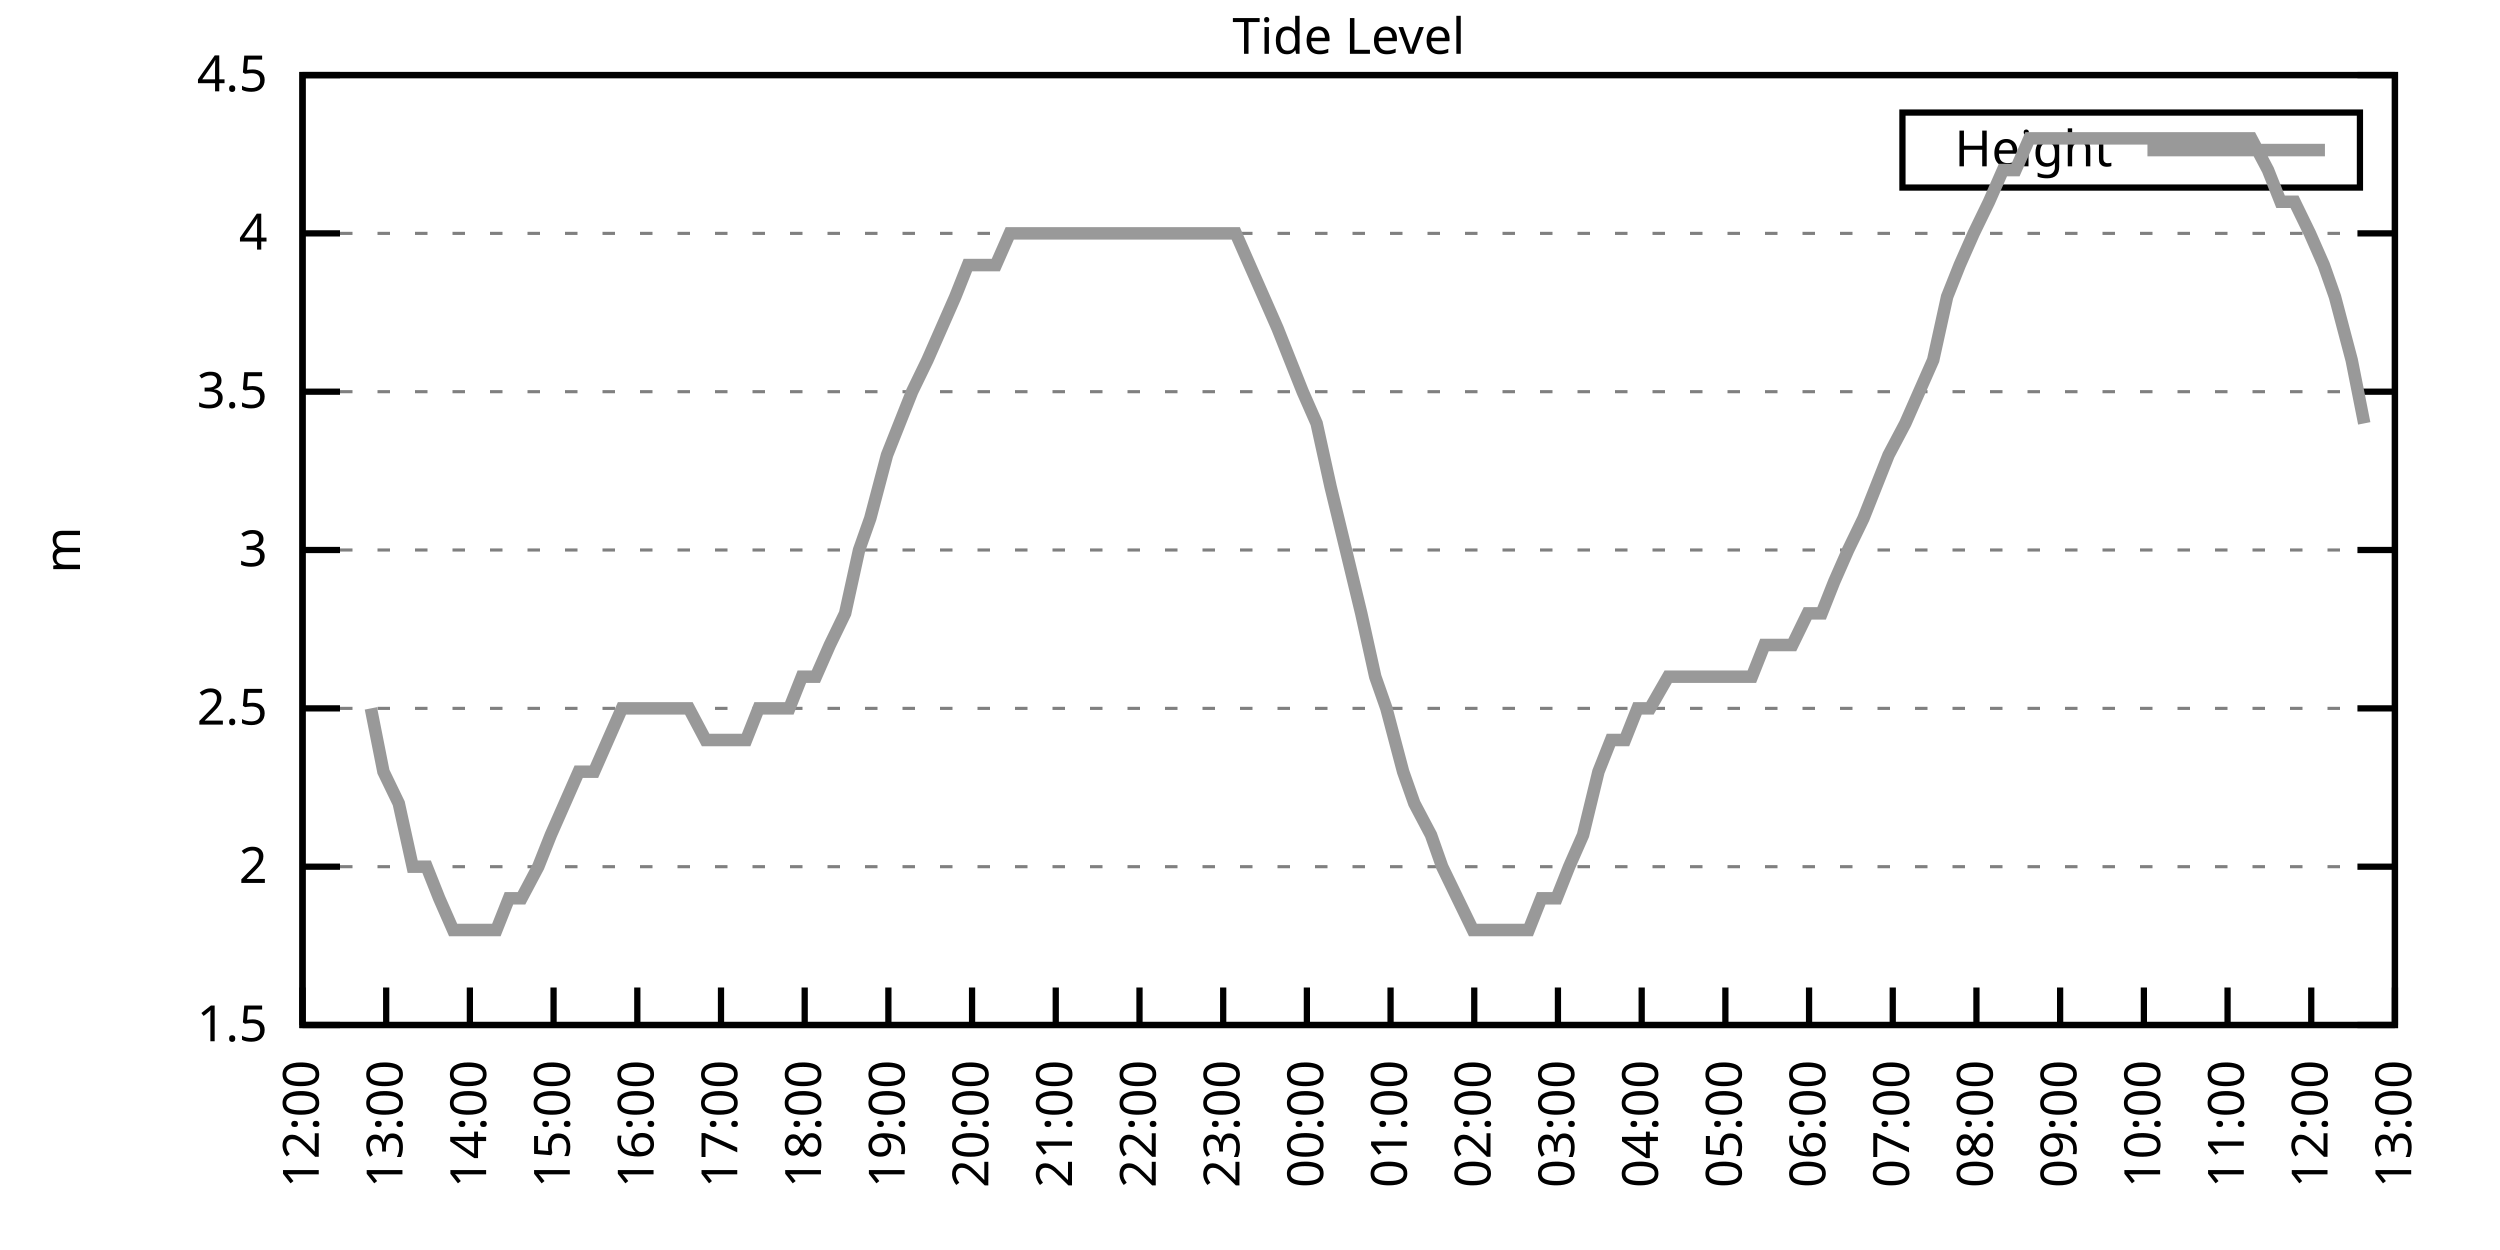
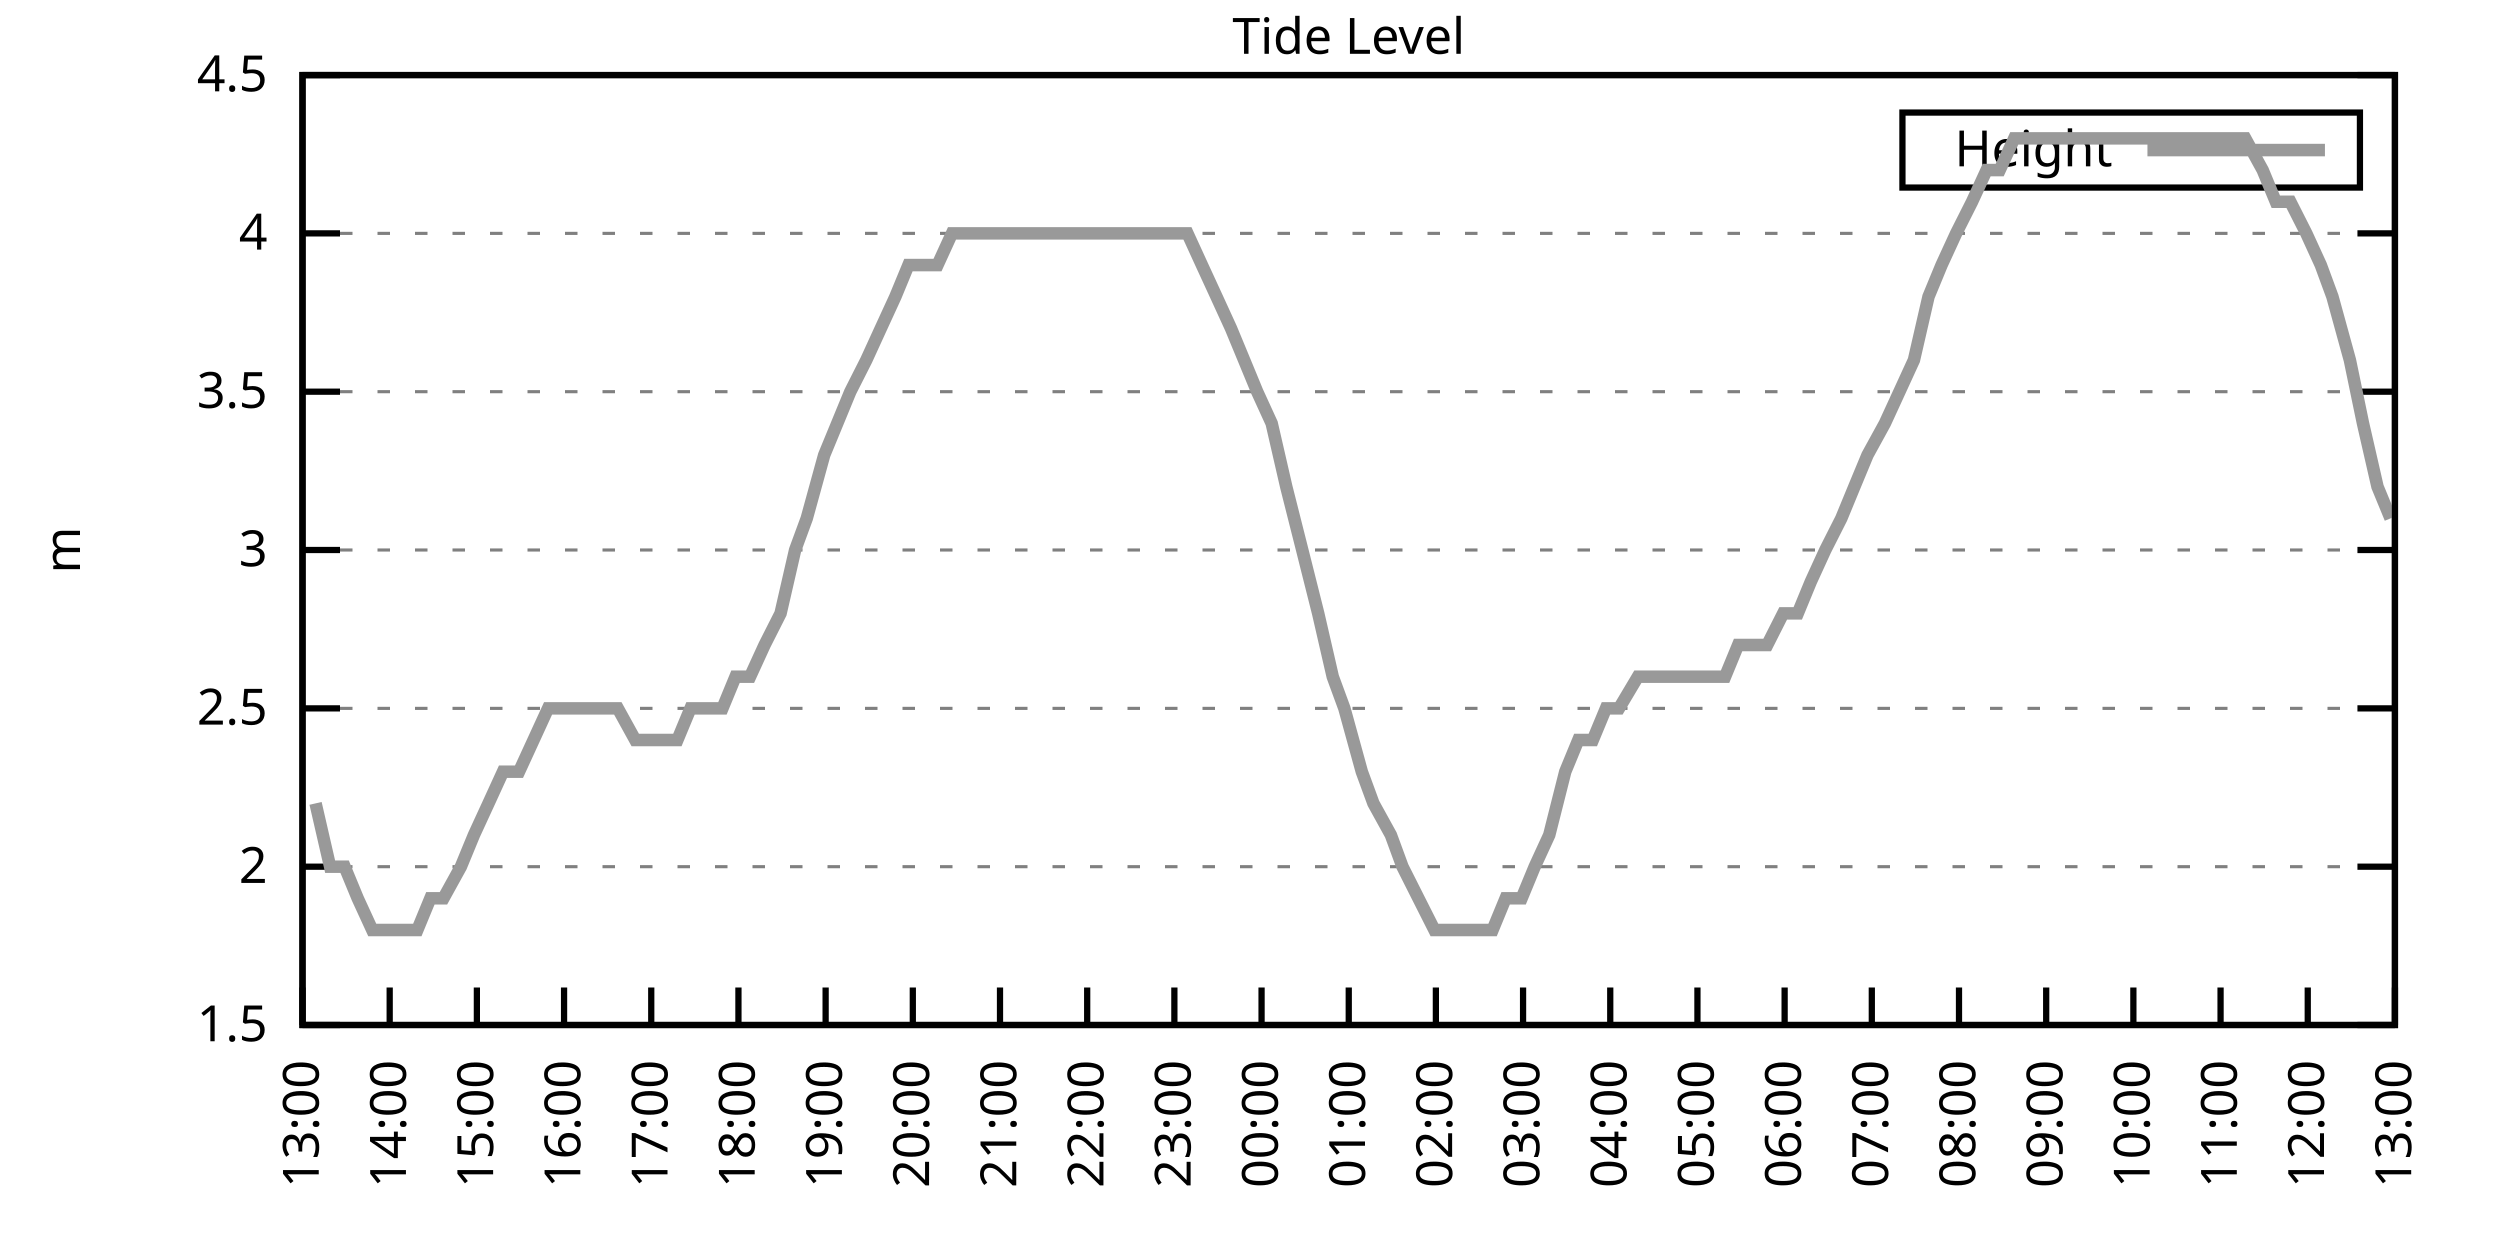
<svg xmlns="http://www.w3.org/2000/svg" xmlns:xlink="http://www.w3.org/1999/xlink" width="400" height="200" viewBox="0 0 400 200">
  <g id="gnuplot_canvas">
    <rect x="0" y="0" width="400" height="200" fill="none" />
    <defs>
      <circle id="gpDot" r="0.5" stroke-width="0.5" stroke="currentColor" />
      <path id="gpPt0" stroke-width="0.333" stroke="currentColor" d="M-1,0 h2 M0,-1 v2" />
      <path id="gpPt1" stroke-width="0.333" stroke="currentColor" d="M-1,-1 L1,1 M1,-1 L-1,1" />
      <path id="gpPt2" stroke-width="0.333" stroke="currentColor" d="M-1,0 L1,0 M0,-1 L0,1 M-1,-1 L1,1 M-1,1 L1,-1" />
      <rect id="gpPt3" stroke-width="0.333" stroke="currentColor" x="-1" y="-1" width="2" height="2" />
      <rect id="gpPt4" stroke-width="0.333" stroke="currentColor" fill="currentColor" x="-1" y="-1" width="2" height="2" />
      <circle id="gpPt5" stroke-width="0.333" stroke="currentColor" cx="0" cy="0" r="1" />
      <use xlink:href="#gpPt5" id="gpPt6" fill="currentColor" stroke="none" />
      <path id="gpPt7" stroke-width="0.333" stroke="currentColor" d="M0,-1.33 L-1.33,0.67 L1.33,0.67 z" />
      <use xlink:href="#gpPt7" id="gpPt8" fill="currentColor" stroke="none" />
      <use xlink:href="#gpPt7" id="gpPt9" stroke="currentColor" transform="rotate(180)" />
      <use xlink:href="#gpPt9" id="gpPt10" fill="currentColor" stroke="none" />
      <use xlink:href="#gpPt3" id="gpPt11" stroke="currentColor" transform="rotate(45)" />
      <use xlink:href="#gpPt11" id="gpPt12" fill="currentColor" stroke="none" />
      <path id="gpPt13" stroke-width="0.333" stroke="currentColor" d="M0,1.330 L1.265,0.411 L0.782,-1.067 L-0.782,-1.076 L-1.265,0.411 z" />
      <use xlink:href="#gpPt13" id="gpPt14" fill="currentColor" stroke="none" />
      <filter id="textbox" filterUnits="objectBoundingBox" x="0" y="0" height="1" width="1">
        <feFlood flood-color="white" flood-opacity="1" result="bgnd" />
        <feComposite in="SourceGraphic" in2="bgnd" operator="atop" />
      </filter>
      <filter id="greybox" filterUnits="objectBoundingBox" x="0" y="0" height="1" width="1">
        <feFlood flood-color="lightgrey" flood-opacity="1" result="grey" />
        <feComposite in="SourceGraphic" in2="grey" operator="atop" />
      </filter>
    </defs>
    <g fill="none" color="white" stroke="currentColor" stroke-width="1.00" stroke-linecap="butt" stroke-linejoin="miter">
</g>
    <g fill="none" color="black" stroke="currentColor" stroke-width="1.00" stroke-linecap="butt" stroke-linejoin="miter">
      <g stroke="none" shape-rendering="crispEdges">
        <polygon fill="rgb(255, 255, 255)" points="48.40,164.00 383.18,164.00 383.18,12.02 48.40,12.02 " />
      </g>
    </g>
    <g fill="none" color="black" stroke="currentColor" stroke-width="1.00" stroke-linecap="butt" stroke-linejoin="miter">
</g>
    <g fill="none" color="black" stroke="black" stroke-width="0.50" stroke-linecap="butt" stroke-linejoin="miter">
</g>
    <g fill="none" color="gray" stroke="currentColor" stroke-width="0.50" stroke-linecap="butt" stroke-linejoin="miter">
      <path stroke="gray" stroke-dasharray="2,4" class="gridline" d="M48.40,164.00 L383.19,164.00  " />
    </g>
    <g fill="none" color="gray" stroke="gray" stroke-width="1.00" stroke-linecap="butt" stroke-linejoin="miter">
</g>
    <g fill="none" color="black" stroke="currentColor" stroke-width="1.00" stroke-linecap="butt" stroke-linejoin="miter">
      <path stroke="black" d="M48.40,164.00 L54.40,164.00 M383.19,164.00 L377.19,164.00  " />
      <g transform="translate(42.80,166.60)" stroke="none" fill="black" font-family="Sans" font-size="8.00" text-anchor="end">
        <text>
          <tspan font-family="Sans"> 1.5</tspan>
        </text>
      </g>
    </g>
    <g fill="none" color="black" stroke="currentColor" stroke-width="1.00" stroke-linecap="butt" stroke-linejoin="miter">
</g>
    <g fill="none" color="black" stroke="black" stroke-width="0.50" stroke-linecap="butt" stroke-linejoin="miter">
</g>
    <g fill="none" color="gray" stroke="currentColor" stroke-width="0.50" stroke-linecap="butt" stroke-linejoin="miter">
      <path stroke="gray" stroke-dasharray="2,4" class="gridline" d="M48.40,138.67 L383.19,138.67  " />
    </g>
    <g fill="none" color="gray" stroke="gray" stroke-width="1.00" stroke-linecap="butt" stroke-linejoin="miter">
</g>
    <g fill="none" color="black" stroke="currentColor" stroke-width="1.00" stroke-linecap="butt" stroke-linejoin="miter">
      <path stroke="black" d="M48.40,138.67 L54.40,138.67 M383.19,138.67 L377.19,138.67  " />
      <g transform="translate(42.80,141.27)" stroke="none" fill="black" font-family="Sans" font-size="8.00" text-anchor="end">
        <text>
          <tspan font-family="Sans"> 2</tspan>
        </text>
      </g>
    </g>
    <g fill="none" color="black" stroke="currentColor" stroke-width="1.00" stroke-linecap="butt" stroke-linejoin="miter">
</g>
    <g fill="none" color="black" stroke="black" stroke-width="0.50" stroke-linecap="butt" stroke-linejoin="miter">
</g>
    <g fill="none" color="gray" stroke="currentColor" stroke-width="0.50" stroke-linecap="butt" stroke-linejoin="miter">
      <path stroke="gray" stroke-dasharray="2,4" class="gridline" d="M48.40,113.34 L383.19,113.34  " />
    </g>
    <g fill="none" color="gray" stroke="gray" stroke-width="1.00" stroke-linecap="butt" stroke-linejoin="miter">
</g>
    <g fill="none" color="black" stroke="currentColor" stroke-width="1.00" stroke-linecap="butt" stroke-linejoin="miter">
      <path stroke="black" d="M48.40,113.34 L54.40,113.34 M383.19,113.34 L377.19,113.34  " />
      <g transform="translate(42.80,115.94)" stroke="none" fill="black" font-family="Sans" font-size="8.00" text-anchor="end">
        <text>
          <tspan font-family="Sans"> 2.5</tspan>
        </text>
      </g>
    </g>
    <g fill="none" color="black" stroke="currentColor" stroke-width="1.00" stroke-linecap="butt" stroke-linejoin="miter">
</g>
    <g fill="none" color="black" stroke="black" stroke-width="0.50" stroke-linecap="butt" stroke-linejoin="miter">
</g>
    <g fill="none" color="gray" stroke="currentColor" stroke-width="0.50" stroke-linecap="butt" stroke-linejoin="miter">
      <path stroke="gray" stroke-dasharray="2,4" class="gridline" d="M48.40,88.00 L383.19,88.00  " />
    </g>
    <g fill="none" color="gray" stroke="gray" stroke-width="1.00" stroke-linecap="butt" stroke-linejoin="miter">
</g>
    <g fill="none" color="black" stroke="currentColor" stroke-width="1.00" stroke-linecap="butt" stroke-linejoin="miter">
      <path stroke="black" d="M48.40,88.00 L54.40,88.00 M383.19,88.00 L377.19,88.00  " />
      <g transform="translate(42.80,90.60)" stroke="none" fill="black" font-family="Sans" font-size="8.00" text-anchor="end">
        <text>
          <tspan font-family="Sans"> 3</tspan>
        </text>
      </g>
    </g>
    <g fill="none" color="black" stroke="currentColor" stroke-width="1.00" stroke-linecap="butt" stroke-linejoin="miter">
</g>
    <g fill="none" color="black" stroke="black" stroke-width="0.50" stroke-linecap="butt" stroke-linejoin="miter">
</g>
    <g fill="none" color="gray" stroke="currentColor" stroke-width="0.50" stroke-linecap="butt" stroke-linejoin="miter">
      <path stroke="gray" stroke-dasharray="2,4" class="gridline" d="M48.40,62.67 L383.19,62.67  " />
    </g>
    <g fill="none" color="gray" stroke="gray" stroke-width="1.00" stroke-linecap="butt" stroke-linejoin="miter">
</g>
    <g fill="none" color="black" stroke="currentColor" stroke-width="1.00" stroke-linecap="butt" stroke-linejoin="miter">
      <path stroke="black" d="M48.40,62.67 L54.40,62.67 M383.19,62.67 L377.19,62.67  " />
      <g transform="translate(42.80,65.27)" stroke="none" fill="black" font-family="Sans" font-size="8.00" text-anchor="end">
        <text>
          <tspan font-family="Sans"> 3.5</tspan>
        </text>
      </g>
    </g>
    <g fill="none" color="black" stroke="currentColor" stroke-width="1.00" stroke-linecap="butt" stroke-linejoin="miter">
</g>
    <g fill="none" color="black" stroke="black" stroke-width="0.50" stroke-linecap="butt" stroke-linejoin="miter">
</g>
    <g fill="none" color="gray" stroke="currentColor" stroke-width="0.50" stroke-linecap="butt" stroke-linejoin="miter">
      <path stroke="gray" stroke-dasharray="2,4" class="gridline" d="M48.40,37.34 L383.19,37.34  " />
    </g>
    <g fill="none" color="gray" stroke="gray" stroke-width="1.00" stroke-linecap="butt" stroke-linejoin="miter">
</g>
    <g fill="none" color="black" stroke="currentColor" stroke-width="1.00" stroke-linecap="butt" stroke-linejoin="miter">
      <path stroke="black" d="M48.40,37.34 L54.40,37.34 M383.19,37.34 L377.19,37.34  " />
      <g transform="translate(42.80,39.94)" stroke="none" fill="black" font-family="Sans" font-size="8.00" text-anchor="end">
        <text>
          <tspan font-family="Sans"> 4</tspan>
        </text>
      </g>
    </g>
    <g fill="none" color="black" stroke="currentColor" stroke-width="1.00" stroke-linecap="butt" stroke-linejoin="miter">
</g>
    <g fill="none" color="black" stroke="black" stroke-width="0.50" stroke-linecap="butt" stroke-linejoin="miter">
</g>
    <g fill="none" color="gray" stroke="currentColor" stroke-width="0.50" stroke-linecap="butt" stroke-linejoin="miter">
      <path stroke="gray" stroke-dasharray="2,4" class="gridline" d="M48.40,12.01 L383.19,12.01  " />
    </g>
    <g fill="none" color="gray" stroke="gray" stroke-width="1.00" stroke-linecap="butt" stroke-linejoin="miter">
</g>
    <g fill="none" color="black" stroke="currentColor" stroke-width="1.00" stroke-linecap="butt" stroke-linejoin="miter">
      <path stroke="black" d="M48.40,12.01 L54.40,12.01 M383.19,12.01 L377.19,12.01  " />
      <g transform="translate(42.80,14.61)" stroke="none" fill="black" font-family="Sans" font-size="8.00" text-anchor="end">
        <text>
          <tspan font-family="Sans"> 4.5</tspan>
        </text>
      </g>
    </g>
    <g fill="none" color="black" stroke="currentColor" stroke-width="1.00" stroke-linecap="butt" stroke-linejoin="miter">
      <path stroke="black" d="M48.40,164.00 L48.40,158.00  " />
      <g transform="translate(51.00,169.60) rotate(270.00)" stroke="none" fill="black" font-family="Sans" font-size="8.00" text-anchor="end">
        <text>
-           <tspan font-family="Sans">12:00</tspan>
-         </text>
-       </g>
-     </g>
-     <g fill="none" color="black" stroke="currentColor" stroke-width="1.00" stroke-linecap="butt" stroke-linejoin="miter">
-       <path stroke="black" d="M61.79,164.00 L61.79,158.00  " />
-       <g transform="translate(64.39,169.60) rotate(270.00)" stroke="none" fill="black" font-family="Sans" font-size="8.00" text-anchor="end">
-         <text>
          <tspan font-family="Sans">13:00</tspan>
        </text>
      </g>
    </g>
    <g fill="none" color="black" stroke="currentColor" stroke-width="1.00" stroke-linecap="butt" stroke-linejoin="miter">
-       <path stroke="black" d="M75.18,164.00 L75.18,158.00  " />
-       <g transform="translate(77.78,169.60) rotate(270.00)" stroke="none" fill="black" font-family="Sans" font-size="8.00" text-anchor="end">
+       <path stroke="black" d="M62.35,164.00 L62.35,158.00  " />
+       <g transform="translate(64.95,169.60) rotate(270.00)" stroke="none" fill="black" font-family="Sans" font-size="8.00" text-anchor="end">
        <text>
          <tspan font-family="Sans">14:00</tspan>
        </text>
      </g>
    </g>
    <g fill="none" color="black" stroke="currentColor" stroke-width="1.00" stroke-linecap="butt" stroke-linejoin="miter">
-       <path stroke="black" d="M88.57,164.00 L88.57,158.00  " />
-       <g transform="translate(91.17,169.60) rotate(270.00)" stroke="none" fill="black" font-family="Sans" font-size="8.00" text-anchor="end">
+       <path stroke="black" d="M76.30,164.00 L76.30,158.00  " />
+       <g transform="translate(78.90,169.60) rotate(270.00)" stroke="none" fill="black" font-family="Sans" font-size="8.00" text-anchor="end">
        <text>
          <tspan font-family="Sans">15:00</tspan>
        </text>
      </g>
    </g>
    <g fill="none" color="black" stroke="currentColor" stroke-width="1.00" stroke-linecap="butt" stroke-linejoin="miter">
-       <path stroke="black" d="M101.97,164.00 L101.97,158.00  " />
-       <g transform="translate(104.57,169.60) rotate(270.00)" stroke="none" fill="black" font-family="Sans" font-size="8.00" text-anchor="end">
+       <path stroke="black" d="M90.25,164.00 L90.25,158.00  " />
+       <g transform="translate(92.85,169.60) rotate(270.00)" stroke="none" fill="black" font-family="Sans" font-size="8.00" text-anchor="end">
        <text>
          <tspan font-family="Sans">16:00</tspan>
        </text>
      </g>
    </g>
    <g fill="none" color="black" stroke="currentColor" stroke-width="1.00" stroke-linecap="butt" stroke-linejoin="miter">
-       <path stroke="black" d="M115.36,164.00 L115.36,158.00  " />
-       <g transform="translate(117.96,169.60) rotate(270.00)" stroke="none" fill="black" font-family="Sans" font-size="8.00" text-anchor="end">
+       <path stroke="black" d="M104.20,164.00 L104.20,158.00  " />
+       <g transform="translate(106.80,169.60) rotate(270.00)" stroke="none" fill="black" font-family="Sans" font-size="8.00" text-anchor="end">
        <text>
          <tspan font-family="Sans">17:00</tspan>
        </text>
      </g>
    </g>
    <g fill="none" color="black" stroke="currentColor" stroke-width="1.00" stroke-linecap="butt" stroke-linejoin="miter">
-       <path stroke="black" d="M128.75,164.00 L128.75,158.00  " />
-       <g transform="translate(131.35,169.60) rotate(270.00)" stroke="none" fill="black" font-family="Sans" font-size="8.00" text-anchor="end">
+       <path stroke="black" d="M118.15,164.00 L118.15,158.00  " />
+       <g transform="translate(120.75,169.60) rotate(270.00)" stroke="none" fill="black" font-family="Sans" font-size="8.00" text-anchor="end">
        <text>
          <tspan font-family="Sans">18:00</tspan>
        </text>
      </g>
    </g>
    <g fill="none" color="black" stroke="currentColor" stroke-width="1.00" stroke-linecap="butt" stroke-linejoin="miter">
-       <path stroke="black" d="M142.14,164.00 L142.14,158.00  " />
-       <g transform="translate(144.74,169.60) rotate(270.00)" stroke="none" fill="black" font-family="Sans" font-size="8.00" text-anchor="end">
+       <path stroke="black" d="M132.10,164.00 L132.10,158.00  " />
+       <g transform="translate(134.70,169.60) rotate(270.00)" stroke="none" fill="black" font-family="Sans" font-size="8.00" text-anchor="end">
        <text>
          <tspan font-family="Sans">19:00</tspan>
        </text>
      </g>
    </g>
    <g fill="none" color="black" stroke="currentColor" stroke-width="1.00" stroke-linecap="butt" stroke-linejoin="miter">
-       <path stroke="black" d="M155.53,164.00 L155.53,158.00  " />
-       <g transform="translate(158.13,169.60) rotate(270.00)" stroke="none" fill="black" font-family="Sans" font-size="8.00" text-anchor="end">
+       <path stroke="black" d="M146.05,164.00 L146.05,158.00  " />
+       <g transform="translate(148.65,169.60) rotate(270.00)" stroke="none" fill="black" font-family="Sans" font-size="8.00" text-anchor="end">
        <text>
          <tspan font-family="Sans">20:00</tspan>
        </text>
      </g>
    </g>
    <g fill="none" color="black" stroke="currentColor" stroke-width="1.00" stroke-linecap="butt" stroke-linejoin="miter">
-       <path stroke="black" d="M168.92,164.00 L168.92,158.00  " />
-       <g transform="translate(171.52,169.60) rotate(270.00)" stroke="none" fill="black" font-family="Sans" font-size="8.00" text-anchor="end">
+       <path stroke="black" d="M160.00,164.00 L160.00,158.00  " />
+       <g transform="translate(162.60,169.60) rotate(270.00)" stroke="none" fill="black" font-family="Sans" font-size="8.00" text-anchor="end">
        <text>
          <tspan font-family="Sans">21:00</tspan>
        </text>
      </g>
    </g>
    <g fill="none" color="black" stroke="currentColor" stroke-width="1.00" stroke-linecap="butt" stroke-linejoin="miter">
-       <path stroke="black" d="M182.32,164.00 L182.32,158.00  " />
-       <g transform="translate(184.92,169.60) rotate(270.00)" stroke="none" fill="black" font-family="Sans" font-size="8.00" text-anchor="end">
+       <path stroke="black" d="M173.95,164.00 L173.95,158.00  " />
+       <g transform="translate(176.55,169.60) rotate(270.00)" stroke="none" fill="black" font-family="Sans" font-size="8.00" text-anchor="end">
        <text>
          <tspan font-family="Sans">22:00</tspan>
        </text>
      </g>
    </g>
    <g fill="none" color="black" stroke="currentColor" stroke-width="1.00" stroke-linecap="butt" stroke-linejoin="miter">
-       <path stroke="black" d="M195.71,164.00 L195.71,158.00  " />
-       <g transform="translate(198.31,169.60) rotate(270.00)" stroke="none" fill="black" font-family="Sans" font-size="8.00" text-anchor="end">
+       <path stroke="black" d="M187.90,164.00 L187.90,158.00  " />
+       <g transform="translate(190.50,169.60) rotate(270.00)" stroke="none" fill="black" font-family="Sans" font-size="8.00" text-anchor="end">
        <text>
          <tspan font-family="Sans">23:00</tspan>
        </text>
      </g>
    </g>
    <g fill="none" color="black" stroke="currentColor" stroke-width="1.00" stroke-linecap="butt" stroke-linejoin="miter">
-       <path stroke="black" d="M209.10,164.00 L209.10,158.00  " />
-       <g transform="translate(211.70,169.60) rotate(270.00)" stroke="none" fill="black" font-family="Sans" font-size="8.00" text-anchor="end">
+       <path stroke="black" d="M201.85,164.00 L201.85,158.00  " />
+       <g transform="translate(204.45,169.60) rotate(270.00)" stroke="none" fill="black" font-family="Sans" font-size="8.00" text-anchor="end">
        <text>
          <tspan font-family="Sans">00:00</tspan>
        </text>
      </g>
    </g>
    <g fill="none" color="black" stroke="currentColor" stroke-width="1.00" stroke-linecap="butt" stroke-linejoin="miter">
-       <path stroke="black" d="M222.49,164.00 L222.49,158.00  " />
-       <g transform="translate(225.09,169.60) rotate(270.00)" stroke="none" fill="black" font-family="Sans" font-size="8.00" text-anchor="end">
+       <path stroke="black" d="M215.80,164.00 L215.80,158.00  " />
+       <g transform="translate(218.40,169.60) rotate(270.00)" stroke="none" fill="black" font-family="Sans" font-size="8.00" text-anchor="end">
        <text>
          <tspan font-family="Sans">01:00</tspan>
        </text>
      </g>
    </g>
    <g fill="none" color="black" stroke="currentColor" stroke-width="1.00" stroke-linecap="butt" stroke-linejoin="miter">
-       <path stroke="black" d="M235.88,164.00 L235.88,158.00  " />
-       <g transform="translate(238.48,169.60) rotate(270.00)" stroke="none" fill="black" font-family="Sans" font-size="8.00" text-anchor="end">
+       <path stroke="black" d="M229.74,164.00 L229.74,158.00  " />
+       <g transform="translate(232.34,169.60) rotate(270.00)" stroke="none" fill="black" font-family="Sans" font-size="8.00" text-anchor="end">
        <text>
          <tspan font-family="Sans">02:00</tspan>
        </text>
      </g>
    </g>
    <g fill="none" color="black" stroke="currentColor" stroke-width="1.00" stroke-linecap="butt" stroke-linejoin="miter">
-       <path stroke="black" d="M249.27,164.00 L249.27,158.00  " />
-       <g transform="translate(251.87,169.60) rotate(270.00)" stroke="none" fill="black" font-family="Sans" font-size="8.00" text-anchor="end">
+       <path stroke="black" d="M243.69,164.00 L243.69,158.00  " />
+       <g transform="translate(246.29,169.60) rotate(270.00)" stroke="none" fill="black" font-family="Sans" font-size="8.00" text-anchor="end">
        <text>
          <tspan font-family="Sans">03:00</tspan>
        </text>
      </g>
    </g>
    <g fill="none" color="black" stroke="currentColor" stroke-width="1.00" stroke-linecap="butt" stroke-linejoin="miter">
-       <path stroke="black" d="M262.67,164.00 L262.67,158.00  " />
-       <g transform="translate(265.27,169.60) rotate(270.00)" stroke="none" fill="black" font-family="Sans" font-size="8.00" text-anchor="end">
+       <path stroke="black" d="M257.64,164.00 L257.64,158.00  " />
+       <g transform="translate(260.24,169.60) rotate(270.00)" stroke="none" fill="black" font-family="Sans" font-size="8.00" text-anchor="end">
        <text>
          <tspan font-family="Sans">04:00</tspan>
        </text>
      </g>
    </g>
    <g fill="none" color="black" stroke="currentColor" stroke-width="1.00" stroke-linecap="butt" stroke-linejoin="miter">
-       <path stroke="black" d="M276.06,164.00 L276.06,158.00  " />
-       <g transform="translate(278.66,169.60) rotate(270.00)" stroke="none" fill="black" font-family="Sans" font-size="8.00" text-anchor="end">
+       <path stroke="black" d="M271.59,164.00 L271.59,158.00  " />
+       <g transform="translate(274.19,169.60) rotate(270.00)" stroke="none" fill="black" font-family="Sans" font-size="8.00" text-anchor="end">
        <text>
          <tspan font-family="Sans">05:00</tspan>
        </text>
      </g>
    </g>
    <g fill="none" color="black" stroke="currentColor" stroke-width="1.00" stroke-linecap="butt" stroke-linejoin="miter">
-       <path stroke="black" d="M289.45,164.00 L289.45,158.00  " />
-       <g transform="translate(292.05,169.60) rotate(270.00)" stroke="none" fill="black" font-family="Sans" font-size="8.00" text-anchor="end">
+       <path stroke="black" d="M285.54,164.00 L285.54,158.00  " />
+       <g transform="translate(288.14,169.60) rotate(270.00)" stroke="none" fill="black" font-family="Sans" font-size="8.00" text-anchor="end">
        <text>
          <tspan font-family="Sans">06:00</tspan>
        </text>
      </g>
    </g>
    <g fill="none" color="black" stroke="currentColor" stroke-width="1.00" stroke-linecap="butt" stroke-linejoin="miter">
-       <path stroke="black" d="M302.84,164.00 L302.84,158.00  " />
-       <g transform="translate(305.44,169.60) rotate(270.00)" stroke="none" fill="black" font-family="Sans" font-size="8.00" text-anchor="end">
+       <path stroke="black" d="M299.49,164.00 L299.49,158.00  " />
+       <g transform="translate(302.09,169.60) rotate(270.00)" stroke="none" fill="black" font-family="Sans" font-size="8.00" text-anchor="end">
        <text>
          <tspan font-family="Sans">07:00</tspan>
        </text>
      </g>
    </g>
    <g fill="none" color="black" stroke="currentColor" stroke-width="1.00" stroke-linecap="butt" stroke-linejoin="miter">
-       <path stroke="black" d="M316.23,164.00 L316.23,158.00  " />
-       <g transform="translate(318.83,169.60) rotate(270.00)" stroke="none" fill="black" font-family="Sans" font-size="8.00" text-anchor="end">
+       <path stroke="black" d="M313.44,164.00 L313.44,158.00  " />
+       <g transform="translate(316.04,169.60) rotate(270.00)" stroke="none" fill="black" font-family="Sans" font-size="8.00" text-anchor="end">
        <text>
          <tspan font-family="Sans">08:00</tspan>
        </text>
      </g>
    </g>
    <g fill="none" color="black" stroke="currentColor" stroke-width="1.00" stroke-linecap="butt" stroke-linejoin="miter">
-       <path stroke="black" d="M329.62,164.00 L329.62,158.00  " />
-       <g transform="translate(332.22,169.60) rotate(270.00)" stroke="none" fill="black" font-family="Sans" font-size="8.00" text-anchor="end">
+       <path stroke="black" d="M327.39,164.00 L327.39,158.00  " />
+       <g transform="translate(329.99,169.60) rotate(270.00)" stroke="none" fill="black" font-family="Sans" font-size="8.00" text-anchor="end">
        <text>
          <tspan font-family="Sans">09:00</tspan>
        </text>
      </g>
    </g>
    <g fill="none" color="black" stroke="currentColor" stroke-width="1.00" stroke-linecap="butt" stroke-linejoin="miter">
-       <path stroke="black" d="M343.02,164.00 L343.02,158.00  " />
-       <g transform="translate(345.62,169.60) rotate(270.00)" stroke="none" fill="black" font-family="Sans" font-size="8.00" text-anchor="end">
+       <path stroke="black" d="M341.34,164.00 L341.34,158.00  " />
+       <g transform="translate(343.94,169.60) rotate(270.00)" stroke="none" fill="black" font-family="Sans" font-size="8.00" text-anchor="end">
        <text>
          <tspan font-family="Sans">10:00</tspan>
        </text>
      </g>
    </g>
    <g fill="none" color="black" stroke="currentColor" stroke-width="1.00" stroke-linecap="butt" stroke-linejoin="miter">
-       <path stroke="black" d="M356.41,164.00 L356.41,158.00  " />
-       <g transform="translate(359.01,169.60) rotate(270.00)" stroke="none" fill="black" font-family="Sans" font-size="8.00" text-anchor="end">
+       <path stroke="black" d="M355.29,164.00 L355.29,158.00  " />
+       <g transform="translate(357.89,169.60) rotate(270.00)" stroke="none" fill="black" font-family="Sans" font-size="8.00" text-anchor="end">
        <text>
          <tspan font-family="Sans">11:00</tspan>
        </text>
      </g>
    </g>
    <g fill="none" color="black" stroke="currentColor" stroke-width="1.00" stroke-linecap="butt" stroke-linejoin="miter">
-       <path stroke="black" d="M369.80,164.00 L369.80,158.00  " />
-       <g transform="translate(372.40,169.60) rotate(270.00)" stroke="none" fill="black" font-family="Sans" font-size="8.00" text-anchor="end">
+       <path stroke="black" d="M369.24,164.00 L369.24,158.00  " />
+       <g transform="translate(371.84,169.60) rotate(270.00)" stroke="none" fill="black" font-family="Sans" font-size="8.00" text-anchor="end">
        <text>
          <tspan font-family="Sans">12:00</tspan>
        </text>
      </g>
    </g>
    <g fill="none" color="black" stroke="currentColor" stroke-width="1.00" stroke-linecap="butt" stroke-linejoin="miter">
      <path stroke="black" d="M383.19,164.00 L383.19,158.00  " />
      <g transform="translate(385.79,169.60) rotate(270.00)" stroke="none" fill="black" font-family="Sans" font-size="8.00" text-anchor="end">
        <text>
          <tspan font-family="Sans">13:00</tspan>
        </text>
      </g>
    </g>
    <g fill="none" color="black" stroke="currentColor" stroke-width="1.00" stroke-linecap="butt" stroke-linejoin="miter">
</g>
    <g fill="none" color="black" stroke="currentColor" stroke-width="1.00" stroke-linecap="butt" stroke-linejoin="miter">
      <path stroke="black" d="M48.40,12.01 L48.40,164.00 L383.19,164.00 L383.19,12.01 L48.40,12.01 Z  " />
    </g>
    <g fill="none" color="black" stroke="currentColor" stroke-width="1.00" stroke-linecap="butt" stroke-linejoin="miter">
</g>
    <g fill="none" color="black" stroke="currentColor" stroke-width="1.00" stroke-linecap="butt" stroke-linejoin="miter">
      <path stroke="black" d="M304.39,30.01 L304.39,18.01 L377.59,18.01 L377.59,30.01 L304.39,30.01 Z  " />
    </g>
    <g id="Tide_level_plot_1">
      <g fill="none" color="white" stroke="black" stroke-width="2.00" stroke-linecap="butt" stroke-linejoin="miter">
</g>
      <g fill="none" color="black" stroke="currentColor" stroke-width="2.00" stroke-linecap="butt" stroke-linejoin="miter">
        <g transform="translate(337.99,26.61)" stroke="none" fill="black" font-family="Sans" font-size="8.00" text-anchor="end">
          <text>
            <tspan font-family="Sans">Height</tspan>
          </text>
        </g>
      </g>
      <g fill="none" color="black" stroke="currentColor" stroke-width="2.00" stroke-linecap="butt" stroke-linejoin="miter">
-         <path stroke="rgb(153, 153, 153)" d="M343.59,24.01 L371.99,24.01 M59.34,113.34 L61.35,123.47 L63.80,128.54 L66.03,138.67 L68.26,138.67 L70.27,143.73   L72.50,148.80 L74.96,148.80 L76.97,148.80 L79.42,148.80 L81.43,143.73 L83.44,143.73 L86.12,138.67 L88.13,133.60   L90.36,128.54 L92.59,123.47 L95.05,123.47 L97.28,118.40 L99.51,113.34 L101.52,113.34 L103.98,113.34 L105.98,113.34   L108.22,113.34 L110.22,113.34 L112.90,118.40 L114.91,118.40 L117.14,118.40 L119.38,118.40 L121.38,113.34 L124.06,113.34   L126.29,113.34 L128.30,108.27 L130.54,108.27 L132.77,103.20 L135.22,98.14 L137.45,88.00 L139.24,82.94 L141.92,72.81   L143.93,67.74 L145.94,62.67 L148.39,57.61 L150.62,52.54 L152.85,47.47 L154.86,42.41 L157.32,42.41 L159.33,42.41   L161.56,37.34 L163.79,37.34 L166.47,37.34 L168.48,37.34 L170.71,37.34 L172.94,37.34 L174.95,37.34 L177.63,37.34   L179.64,37.34 L181.87,37.34 L184.10,37.34 L186.56,37.34 L188.79,37.34 L191.02,37.34 L193.03,37.34 L195.48,37.34   L197.72,37.34 L199.95,42.41 L202.18,47.47 L204.41,52.54 L206.42,57.61 L208.43,62.67 L210.66,67.74 L212.89,77.87   L215.35,88.00 L217.80,98.14 L220.04,108.27 L221.82,113.34 L224.50,123.47 L226.29,128.54 L228.96,133.60 L230.75,138.67   L233.20,143.73 L235.66,148.80 L237.89,148.80 L239.68,148.80 L242.36,148.80 L244.59,148.80 L246.60,143.73 L249.05,143.73   L251.06,138.67 L253.29,133.60 L255.75,123.47 L257.76,118.40 L259.99,118.40 L262.00,113.34 L264.00,113.34 L266.91,108.27   L268.92,108.27 L271.37,108.27 L273.38,108.27 L275.61,108.27 L277.84,108.27 L280.30,108.27 L282.31,103.20 L284.76,103.20   L286.77,103.20 L289.23,98.14 L291.46,98.14 L293.47,93.07 L295.70,88.00 L298.15,82.94 L300.16,77.87 L302.17,72.81   L304.85,67.74 L307.08,62.67 L309.31,57.61 L311.54,47.47 L313.55,42.41 L315.79,37.34 L318.24,32.28 L320.47,27.21   L322.48,27.21 L324.71,22.14 L326.95,22.14 L329.40,22.14 L331.41,22.14 L333.42,22.14 L336.10,22.14 L338.10,22.14   L340.56,22.14 L342.57,22.14 L345.02,22.14 L347.26,22.14 L349.04,22.14 L351.72,22.14 L353.73,22.14 L355.74,22.14   L358.19,22.14 L360.20,22.14 L362.88,27.21 L364.89,32.28 L367.12,32.28 L369.58,37.34 L371.81,42.41 L373.59,47.47   L376.27,57.61 L378.28,67.74  " />
+         <path stroke="rgb(153, 153, 153)" d="M343.59,24.01 L371.99,24.01 M50.49,128.54 L52.82,138.67 L55.14,138.67 L57.23,143.73 L59.56,148.80 L62.12,148.80   L64.21,148.80 L66.77,148.80 L68.86,143.73 L70.95,143.73 L73.74,138.67 L75.83,133.60 L78.16,128.54 L80.48,123.47   L83.04,123.47 L85.37,118.40 L87.69,113.34 L89.78,113.34 L92.34,113.34 L94.43,113.34 L96.76,113.34 L98.85,113.34   L101.64,118.40 L103.73,118.40 L106.06,118.40 L108.38,118.40 L110.48,113.34 L113.27,113.34 L115.59,113.34 L117.68,108.27   L120.01,108.27 L122.33,103.20 L124.89,98.14 L127.22,88.00 L129.08,82.94 L131.87,72.81 L133.96,67.74 L136.05,62.67   L138.61,57.61 L140.93,52.54 L143.26,47.47 L145.35,42.41 L147.91,42.41 L150.00,42.41 L152.32,37.34 L154.65,37.34   L157.44,37.34 L159.53,37.34 L161.86,37.34 L164.18,37.34 L166.27,37.34 L169.06,37.34 L171.16,37.34 L173.48,37.34   L175.81,37.34 L178.36,37.34 L180.69,37.34 L183.01,37.34 L185.11,37.34 L187.66,37.34 L189.99,37.34 L192.31,42.41   L194.64,47.47 L196.96,52.54 L199.06,57.61 L201.15,62.67 L203.47,67.74 L205.80,77.87 L208.36,88.00 L210.91,98.14   L213.24,108.27 L215.10,113.34 L217.89,123.47 L219.75,128.54 L222.54,133.60 L224.40,138.67 L226.95,143.73 L229.51,148.80   L231.84,148.80 L233.70,148.80 L236.49,148.80 L238.81,148.80 L240.90,143.73 L243.46,143.73 L245.55,138.67 L247.88,133.60   L250.44,123.47 L252.53,118.40 L254.85,118.40 L256.95,113.34 L259.04,113.34 L262.06,108.27 L264.15,108.27 L266.71,108.27   L268.80,108.27 L271.13,108.27 L273.45,108.27 L276.01,108.27 L278.10,103.20 L280.66,103.20 L282.75,103.20 L285.31,98.14   L287.64,98.14 L289.73,93.07 L292.05,88.00 L294.61,82.94 L296.70,77.87 L298.80,72.81 L301.58,67.74 L303.91,62.67   L306.23,57.61 L308.56,47.47 L310.65,42.41 L312.98,37.34 L315.53,32.28 L317.86,27.21 L319.95,27.21 L322.28,22.14   L324.60,22.14 L327.16,22.14 L329.25,22.14 L331.34,22.14 L334.13,22.14 L336.23,22.14 L338.78,22.14 L340.88,22.14   L343.43,22.14 L345.76,22.14 L347.62,22.14 L350.41,22.14 L352.50,22.14 L354.59,22.14 L357.15,22.14 L359.24,22.14   L362.03,27.21 L364.13,32.28 L366.45,32.28 L369.01,37.34 L371.33,42.41 L373.19,47.47 L375.98,57.61 L378.08,67.74   L380.40,77.87 L382.49,82.94  " />
      </g>
    </g>
    <g fill="none" color="black" stroke="currentColor" stroke-width="2.00" stroke-linecap="butt" stroke-linejoin="miter">
</g>
    <g fill="none" color="black" stroke="black" stroke-width="1.00" stroke-linecap="butt" stroke-linejoin="miter">
</g>
    <g fill="none" color="black" stroke="currentColor" stroke-width="1.00" stroke-linecap="butt" stroke-linejoin="miter">
      <path stroke="black" d="M48.40,12.01 L48.40,164.00 L383.19,164.00 L383.19,12.01 L48.40,12.01 Z  " />
      <g transform="translate(12.80,88.01) rotate(270.00)" stroke="none" fill="black" font-family="Sans" font-size="8.00" text-anchor="middle">
        <text>
          <tspan font-family="Sans">m</tspan>
        </text>
      </g>
    </g>
    <g fill="none" color="black" stroke="currentColor" stroke-width="1.00" stroke-linecap="butt" stroke-linejoin="miter">
</g>
    <g fill="none" color="black" stroke="currentColor" stroke-width="1.00" stroke-linecap="butt" stroke-linejoin="miter">
      <g transform="translate(215.79,8.61)" stroke="none" fill="black" font-family="Sans" font-size="8.00" text-anchor="middle">
        <text>
          <tspan font-family="Sans">Tide Level</tspan>
        </text>
      </g>
    </g>
    <g fill="none" color="black" stroke="currentColor" stroke-width="1.00" stroke-linecap="butt" stroke-linejoin="miter">
</g>
  </g>
</svg>
